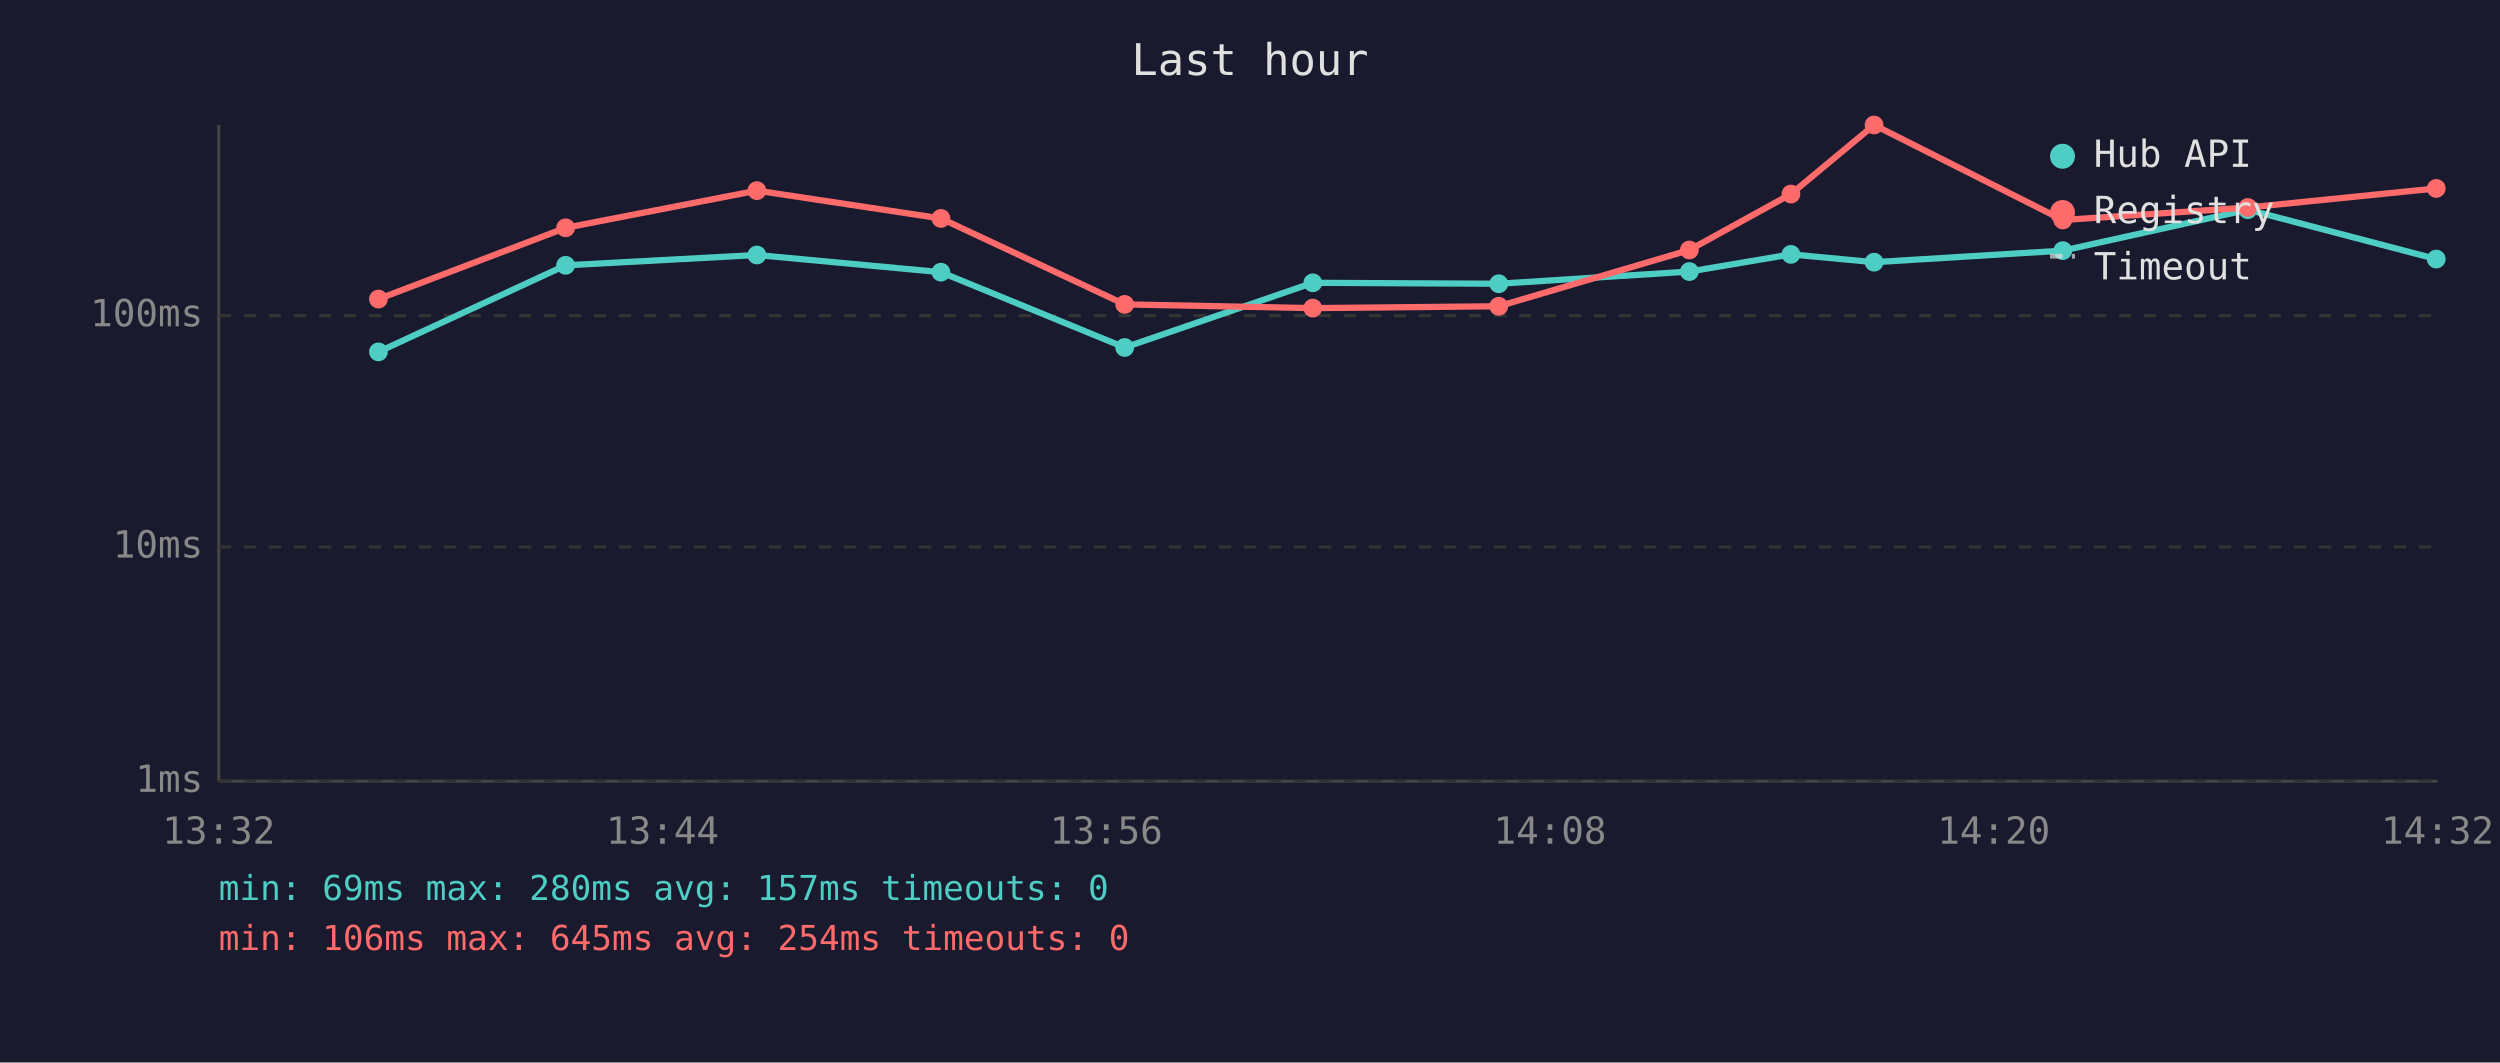
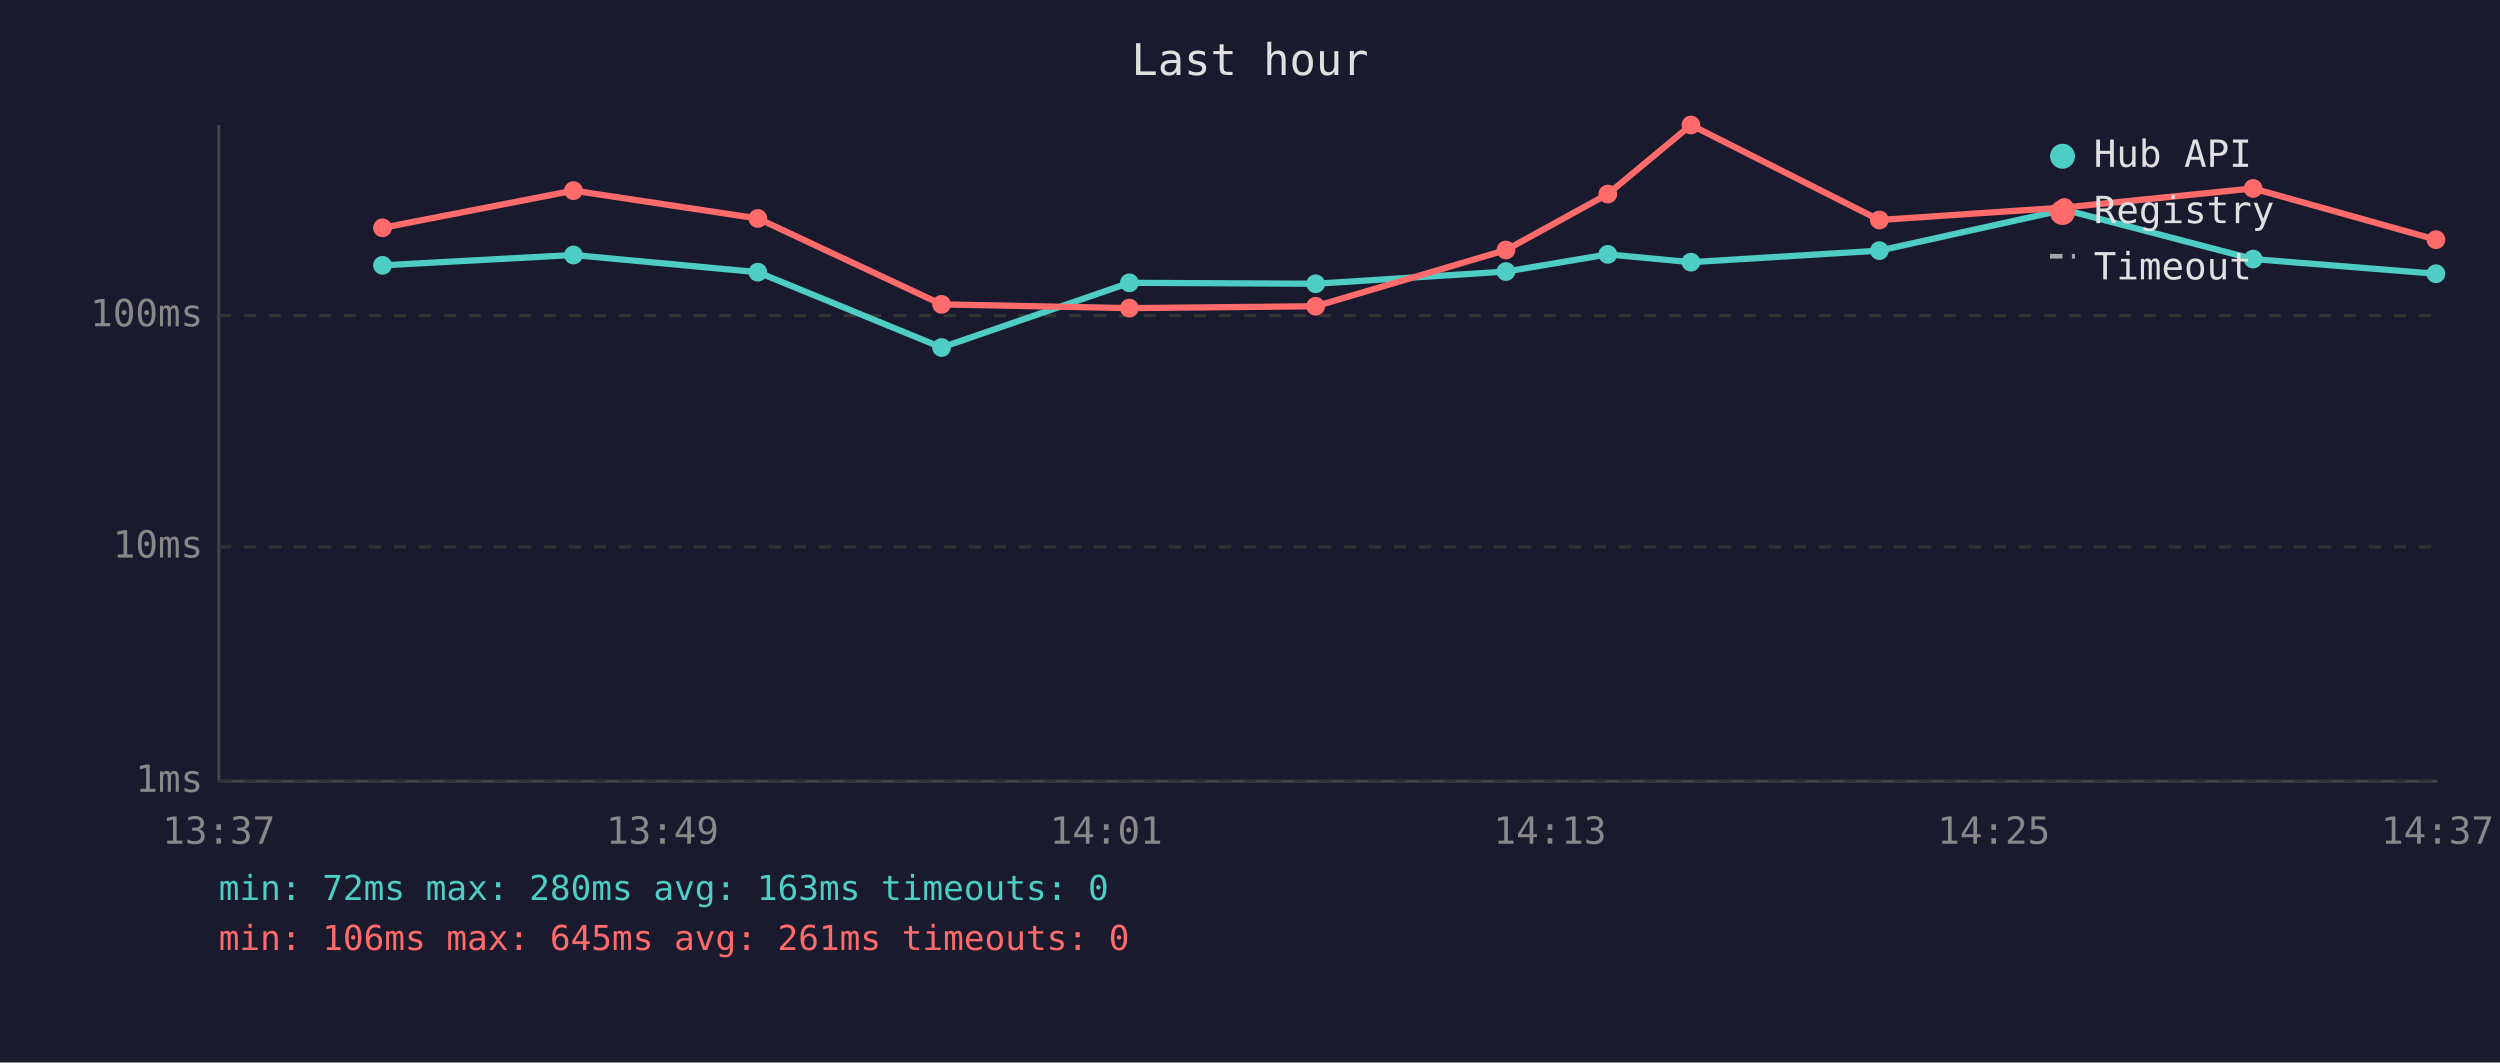
<svg xmlns="http://www.w3.org/2000/svg" viewBox="0 0 800 340" font-family="monospace" font-size="12">
  <rect width="800" height="340" fill="#1a1a2e" />
  <text x="400" y="24" fill="#e0e0e0" font-size="14" text-anchor="middle">Last hour</text>
  <line x1="70" y1="40" x2="70" y2="250" stroke="#444" stroke-width="1" />
  <line x1="70" y1="250" x2="780" y2="250" stroke="#444" stroke-width="1" />
  <line x1="70" y1="250" x2="780" y2="250" stroke="#333" stroke-width="1" stroke-dasharray="4" />
  <text x="65" y="250" fill="#888" text-anchor="end" dominant-baseline="middle">1ms</text>
  <line x1="70" y1="175" x2="780" y2="175" stroke="#333" stroke-width="1" stroke-dasharray="4" />
  <text x="65" y="175" fill="#888" text-anchor="end" dominant-baseline="middle">10ms</text>
  <line x1="70" y1="101" x2="780" y2="101" stroke="#333" stroke-width="1" stroke-dasharray="4" />
  <text x="65" y="101" fill="#888" text-anchor="end" dominant-baseline="middle">100ms</text>
-   <text x="70" y="270" fill="#888" text-anchor="middle">13:32</text>
-   <text x="212" y="270" fill="#888" text-anchor="middle">13:44</text>
-   <text x="354" y="270" fill="#888" text-anchor="middle">13:56</text>
-   <text x="496" y="270" fill="#888" text-anchor="middle">14:08</text>
-   <text x="638" y="270" fill="#888" text-anchor="middle">14:20</text>
-   <text x="780" y="270" fill="#888" text-anchor="middle">14:32</text>
-   <polyline points="121.1,112.6 181.0,84.9 242.2,81.6 301.1,87.1 359.9,111.2 420.1,90.5 479.6,90.8 540.6,86.9 573.1,81.4 599.7,83.9 660.1,80.2 719.3,67.1 779.6,82.9" fill="none" stroke="#4ecdc4" stroke-width="2" opacity="1" />
-   <circle cx="121.1" cy="112.6" r="3" fill="#4ecdc4" />
-   <circle cx="181.0" cy="84.9" r="3" fill="#4ecdc4" />
-   <circle cx="242.2" cy="81.6" r="3" fill="#4ecdc4" />
-   <circle cx="301.1" cy="87.1" r="3" fill="#4ecdc4" />
-   <circle cx="359.9" cy="111.2" r="3" fill="#4ecdc4" />
-   <circle cx="420.1" cy="90.5" r="3" fill="#4ecdc4" />
-   <circle cx="479.6" cy="90.8" r="3" fill="#4ecdc4" />
-   <circle cx="540.6" cy="86.9" r="3" fill="#4ecdc4" />
-   <circle cx="573.1" cy="81.4" r="3" fill="#4ecdc4" />
-   <circle cx="599.7" cy="83.9" r="3" fill="#4ecdc4" />
-   <circle cx="660.1" cy="80.2" r="3" fill="#4ecdc4" />
-   <circle cx="719.3" cy="67.1" r="3" fill="#4ecdc4" />
-   <circle cx="779.6" cy="82.9" r="3" fill="#4ecdc4" />
-   <polyline points="121.1,95.7 181.0,72.9 242.2,61.0 301.1,69.9 359.9,97.4 420.1,98.6 479.6,98.0 540.6,80.0 573.1,62.1 599.7,40.0 660.1,70.4 719.3,66.4 779.6,60.3" fill="none" stroke="#ff6b6b" stroke-width="2" opacity="1" />
-   <circle cx="121.1" cy="95.7" r="3" fill="#ff6b6b" />
-   <circle cx="181.0" cy="72.9" r="3" fill="#ff6b6b" />
-   <circle cx="242.2" cy="61.0" r="3" fill="#ff6b6b" />
-   <circle cx="301.1" cy="69.9" r="3" fill="#ff6b6b" />
-   <circle cx="359.9" cy="97.4" r="3" fill="#ff6b6b" />
-   <circle cx="420.1" cy="98.6" r="3" fill="#ff6b6b" />
-   <circle cx="479.6" cy="98.0" r="3" fill="#ff6b6b" />
-   <circle cx="540.6" cy="80.0" r="3" fill="#ff6b6b" />
-   <circle cx="573.1" cy="62.1" r="3" fill="#ff6b6b" />
-   <circle cx="599.7" cy="40.0" r="3" fill="#ff6b6b" />
-   <circle cx="660.1" cy="70.4" r="3" fill="#ff6b6b" />
-   <circle cx="719.3" cy="66.4" r="3" fill="#ff6b6b" />
-   <circle cx="779.6" cy="60.3" r="3" fill="#ff6b6b" />
+   <text x="70" y="270" fill="#888" text-anchor="middle">13:37</text>
+   <text x="212" y="270" fill="#888" text-anchor="middle">13:49</text>
+   <text x="354" y="270" fill="#888" text-anchor="middle">14:01</text>
+   <text x="496" y="270" fill="#888" text-anchor="middle">14:13</text>
+   <text x="638" y="270" fill="#888" text-anchor="middle">14:25</text>
+   <text x="780" y="270" fill="#888" text-anchor="middle">14:37</text>
+   <polyline points="122.4,84.9 183.5,81.6 242.5,87.1 301.3,111.2 361.4,90.5 421.0,90.8 481.9,86.9 514.5,81.4 541.1,83.9 601.4,80.2 660.6,67.1 721.0,82.9 779.5,87.6" fill="none" stroke="#4ecdc4" stroke-width="2" opacity="1" />
+   <circle cx="122.4" cy="84.9" r="3" fill="#4ecdc4" />
+   <circle cx="183.5" cy="81.6" r="3" fill="#4ecdc4" />
+   <circle cx="242.5" cy="87.1" r="3" fill="#4ecdc4" />
+   <circle cx="301.3" cy="111.2" r="3" fill="#4ecdc4" />
+   <circle cx="361.4" cy="90.5" r="3" fill="#4ecdc4" />
+   <circle cx="421.0" cy="90.8" r="3" fill="#4ecdc4" />
+   <circle cx="481.9" cy="86.9" r="3" fill="#4ecdc4" />
+   <circle cx="514.5" cy="81.4" r="3" fill="#4ecdc4" />
+   <circle cx="541.1" cy="83.9" r="3" fill="#4ecdc4" />
+   <circle cx="601.4" cy="80.2" r="3" fill="#4ecdc4" />
+   <circle cx="660.6" cy="67.1" r="3" fill="#4ecdc4" />
+   <circle cx="721.0" cy="82.9" r="3" fill="#4ecdc4" />
+   <circle cx="779.5" cy="87.6" r="3" fill="#4ecdc4" />
+   <polyline points="122.4,72.9 183.5,61.0 242.5,69.9 301.3,97.4 361.4,98.6 421.0,98.0 481.9,80.0 514.5,62.1 541.1,40.0 601.4,70.4 660.6,66.4 721.0,60.3 779.5,76.7" fill="none" stroke="#ff6b6b" stroke-width="2" opacity="1" />
+   <circle cx="122.4" cy="72.9" r="3" fill="#ff6b6b" />
+   <circle cx="183.5" cy="61.0" r="3" fill="#ff6b6b" />
+   <circle cx="242.5" cy="69.9" r="3" fill="#ff6b6b" />
+   <circle cx="301.3" cy="97.4" r="3" fill="#ff6b6b" />
+   <circle cx="361.4" cy="98.6" r="3" fill="#ff6b6b" />
+   <circle cx="421.0" cy="98.0" r="3" fill="#ff6b6b" />
+   <circle cx="481.9" cy="80.0" r="3" fill="#ff6b6b" />
+   <circle cx="514.5" cy="62.1" r="3" fill="#ff6b6b" />
+   <circle cx="541.1" cy="40.0" r="3" fill="#ff6b6b" />
+   <circle cx="601.4" cy="70.4" r="3" fill="#ff6b6b" />
+   <circle cx="660.6" cy="66.4" r="3" fill="#ff6b6b" />
+   <circle cx="721.0" cy="60.3" r="3" fill="#ff6b6b" />
+   <circle cx="779.5" cy="76.7" r="3" fill="#ff6b6b" />
  <circle cx="660" cy="50" r="4" fill="#4ecdc4" />
  <text x="670" y="50" fill="#e0e0e0" dominant-baseline="middle">Hub API</text>
  <circle cx="660" cy="68" r="4" fill="#ff6b6b" />
  <text x="670" y="68" fill="#e0e0e0" dominant-baseline="middle">Registry</text>
  <line x1="656" y1="82" x2="664" y2="82" stroke="#e0e0e0" stroke-width="1.5" stroke-dasharray="4,3" opacity="0.7" />
  <text x="670" y="86" fill="#e0e0e0" dominant-baseline="middle">Timeout</text>
-   <text x="70" y="288" fill="#4ecdc4" font-size="11">min: 69ms  max: 280ms  avg: 157ms  timeouts: 0</text>
-   <text x="70" y="304" fill="#ff6b6b" font-size="11">min: 106ms  max: 645ms  avg: 254ms  timeouts: 0</text>
+   <text x="70" y="288" fill="#4ecdc4" font-size="11">min: 72ms  max: 280ms  avg: 163ms  timeouts: 0</text>
+   <text x="70" y="304" fill="#ff6b6b" font-size="11">min: 106ms  max: 645ms  avg: 261ms  timeouts: 0</text>
</svg>
